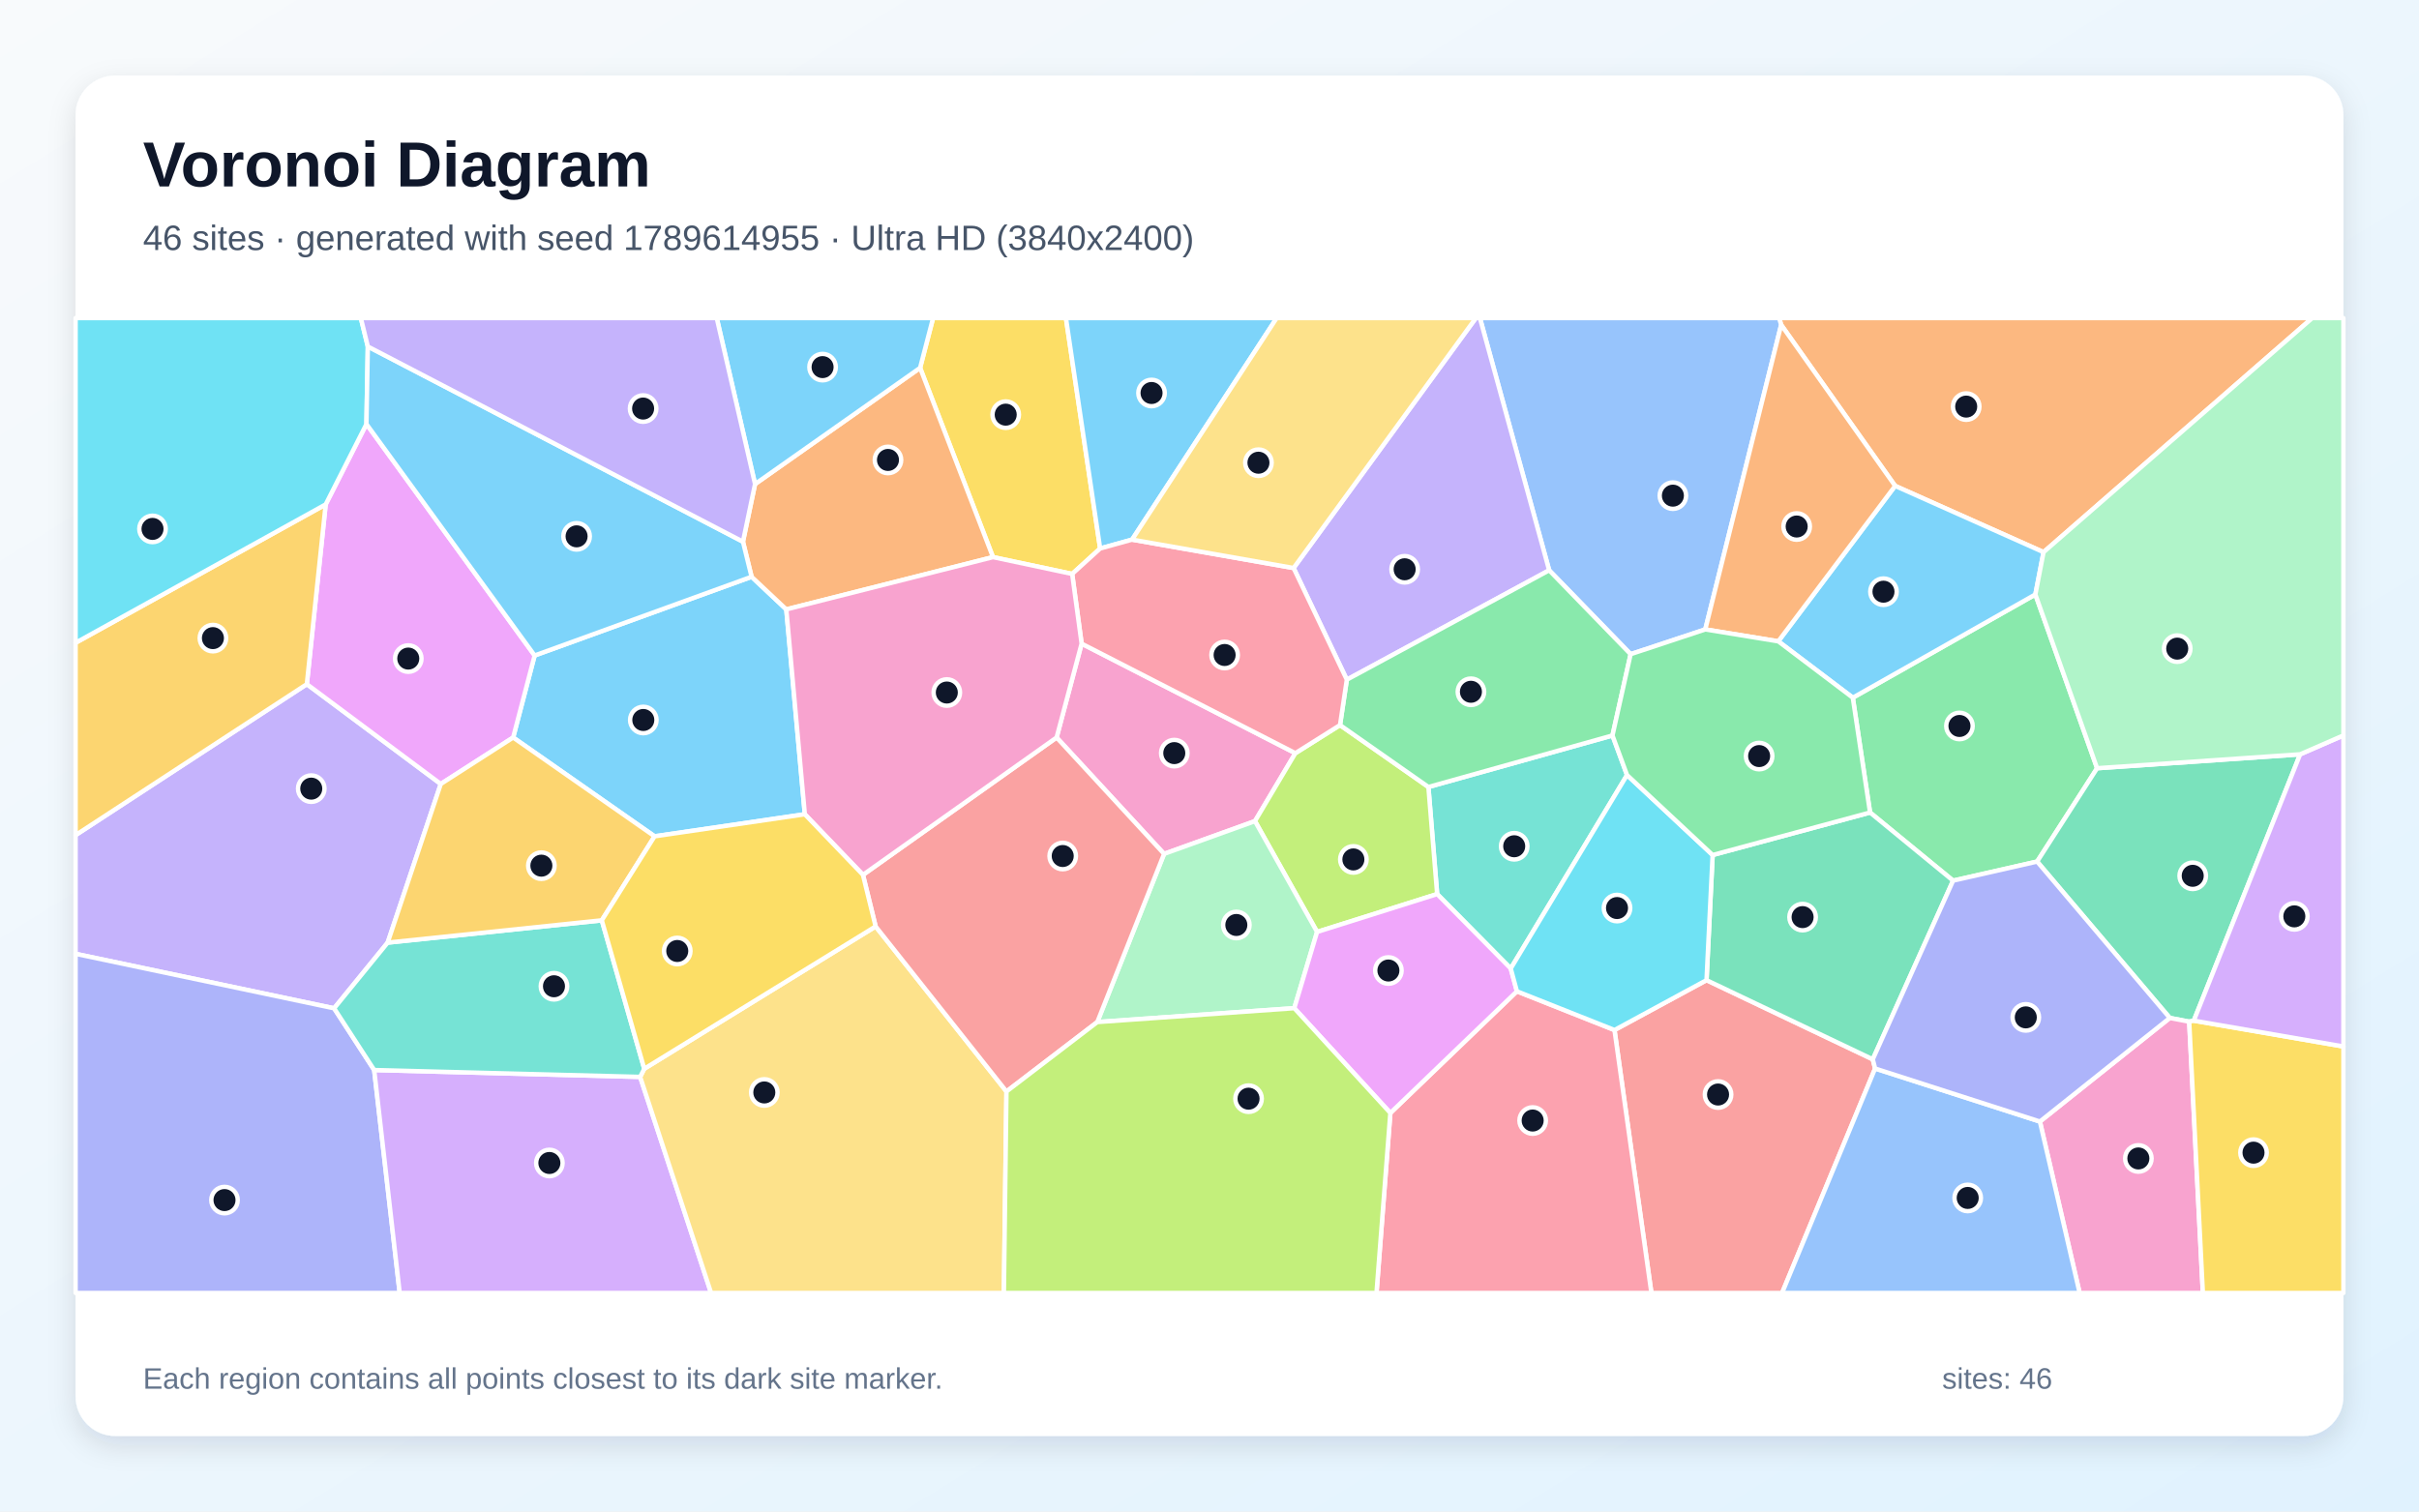
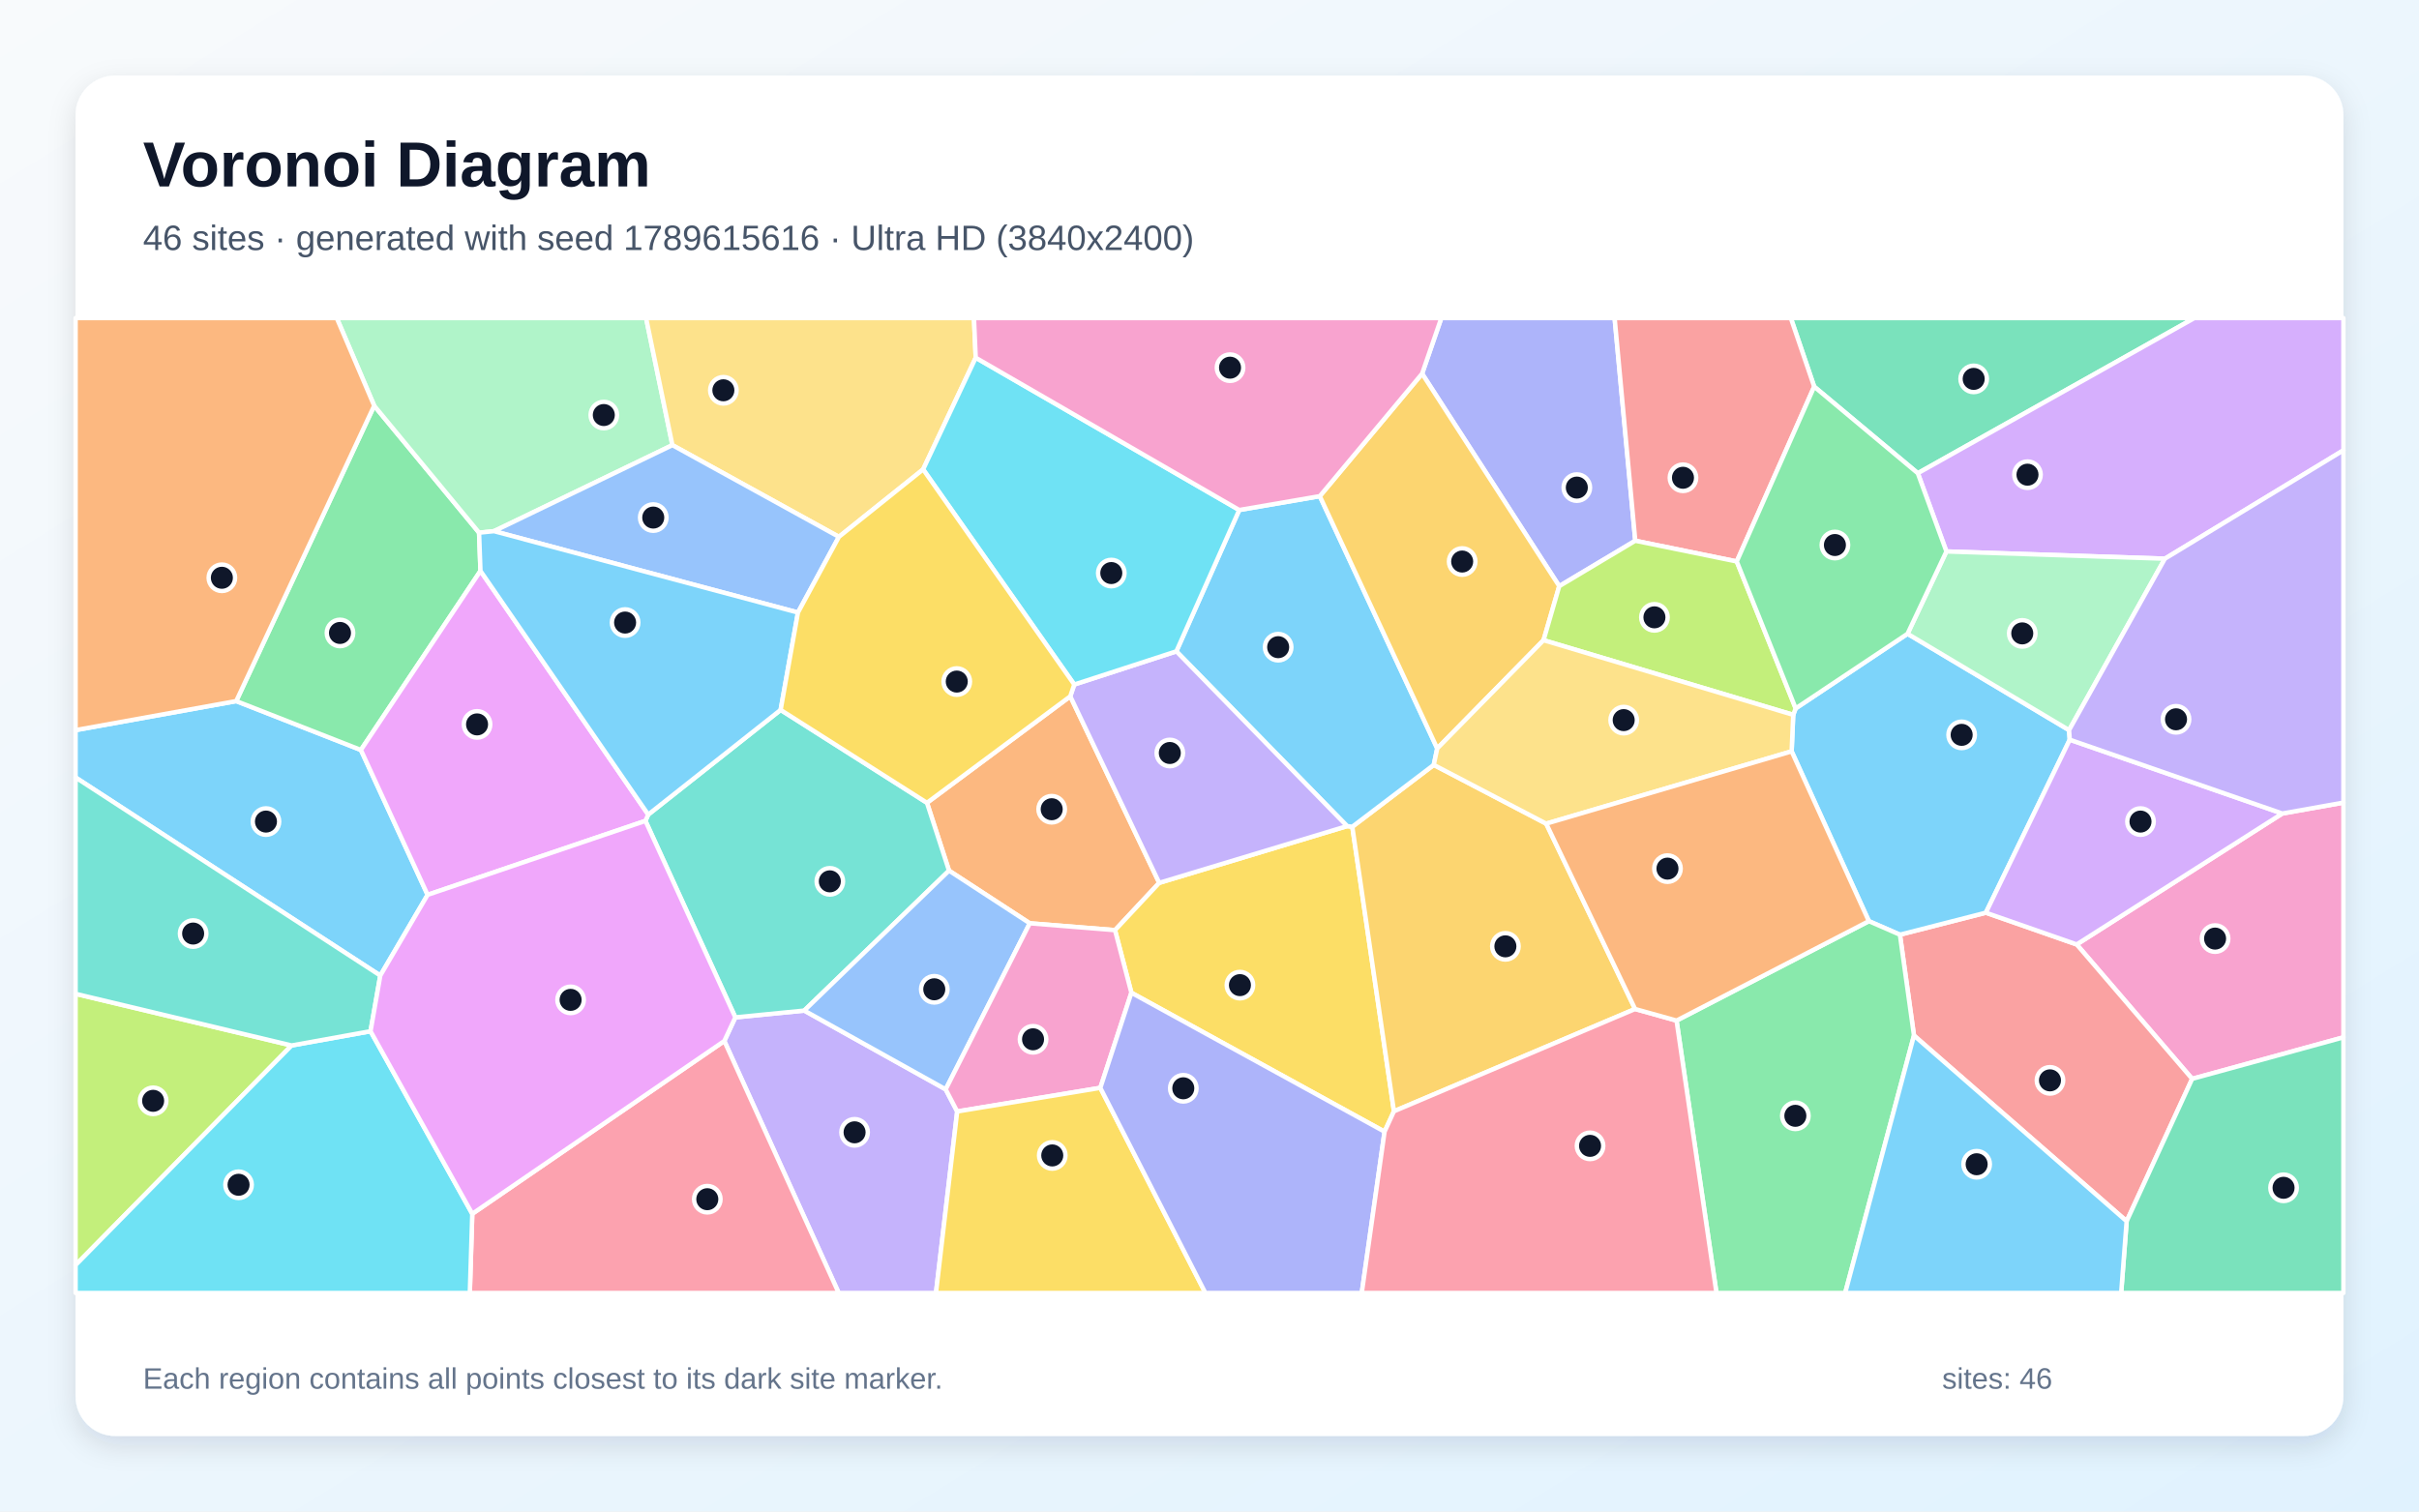
<svg xmlns="http://www.w3.org/2000/svg" width="3840" height="2400" viewBox="0 0 3840 2400" role="img" aria-labelledby="title description">
  <defs>
    <linearGradient id="background" x1="0" y1="0" x2="1" y2="1">
      <stop stop-color="#F8FAFC" />
      <stop offset="1" stop-color="#E0F2FE" />
    </linearGradient>
    <filter id="shadow" x="-5%" y="-5%" width="110%" height="110%">
      <feDropShadow dx="0" dy="15" stdDeviation="22" flood-color="#0F172A" flood-opacity=".12" />
    </filter>
  </defs>
  <rect width="3840" height="2400" fill="url(#background)" />
  <rect x="120" y="120" width="3600" height="2160" rx="63" fill="#FFFFFF" filter="url(#shadow)" />
  <g font-family="Arial, sans-serif">
    <text x="227" y="296" font-size="101" font-weight="700" fill="#0F172A">Voronoi Diagram</text>
-     <text x="227" y="397" font-size="56" fill="#475569">46 sites · generated with seed 1789614955 · Ultra HD (3840x2400)</text>
+     <text x="227" y="397" font-size="56" fill="#475569">46 sites · generated with seed 1789615616 · Ultra HD (3840x2400)</text>
  </g>
  <g stroke="#FFFFFF" stroke-width="7" stroke-linejoin="round">
-     <polygon points="1277.6,1292.9 1039.1,1327.9 814.6,1171.0 848.7,1040.8 1193.1,915.8 1248.2,967.6" fill="#38BDF8" fill-opacity="0.65" />
-     <polygon points="615.4,1496.7 530.4,1601.0 120.0,1514.5 120.0,1326.0 487.1,1086.3 699.7,1244.8" fill="#A78BFA" fill-opacity="0.65" />
-     <polygon points="1847.9,1355.8 1677.3,1171.0 1717.0,1022.0 2056.3,1195.9 1992.2,1303.8" fill="#F472B6" fill-opacity="0.65" />
-     <polygon points="3244.0,876.7 3008.4,771.5 2827.5,515.8 2824.2,505.0 3670.5,505.0" fill="#FB923C" fill-opacity="0.65" />
-     <polygon points="1746.4,870.9 1702.0,911.3 1576.3,884.6 1460.6,584.1 1481.2,505.0 1692.1,505.0" fill="#FACC15" fill-opacity="0.65" />
-     <polygon points="3329.0,1219.8 3233.8,1368.0 3100.4,1398.3 2968.6,1290.1 2941.2,1107.8 3231.0,943.9" fill="#4ADE80" fill-opacity="0.65" />
-     <polygon points="2582.8,1230.6 2398.2,1537.8 2281.4,1419.6 2267.5,1249.6 2559.7,1167.8" fill="#2DD4BF" fill-opacity="0.65" />
-     <polygon points="2707.0,999.4 2588.5,1038.7 2459.2,905.5 2349.3,505.0 2824.2,505.0 2827.5,515.8" fill="#60A5FA" fill-opacity="0.65" />
-     <polygon points="699.7,1244.8 487.1,1086.3 517.0,800.9 581.7,673.3 848.7,1040.8 814.6,1171.0" fill="#E879F9" fill-opacity="0.65" />
-     <polygon points="3651.3,1197.7 3482.5,1620.6 3475.2,1622.2 3444.4,1616.3 3233.8,1368.0 3329.0,1219.8" fill="#34D399" fill-opacity="0.65" />
-     <polygon points="2562.9,1635.5 2709.0,1556.3 2972.9,1682.0 2976.6,1696.6 2828.9,2053.0 2621.5,2053.0" fill="#F87171" fill-opacity="0.65" />
-     <polygon points="120.0,1514.5 530.4,1601.0 594.0,1699.0 634.5,2053.0 120.0,2053.0" fill="#818CF8" fill-opacity="0.65" />
-     <polygon points="517.0,800.9 487.1,1086.3 120.0,1326.0 120.0,1020.6" fill="#FBBF24" fill-opacity="0.65" />
-     <polygon points="2090.8,1479.7 1992.2,1303.8 2056.3,1195.9 2127.2,1151.3 2267.5,1249.6 2281.4,1419.6" fill="#A3E635" fill-opacity="0.65" />
-     <polygon points="594.0,1699.0 1016.2,1709.9 1128.8,2053.0 634.5,2053.0" fill="#C084FC" fill-opacity="0.65" />
-     <polygon points="2207.1,1767.2 2408.0,1574.0 2562.9,1635.5 2621.5,2053.0 2185.1,2053.0" fill="#FB7185" fill-opacity="0.65" />
-     <polygon points="583.9,550.2 581.7,673.3 517.0,800.9 120.0,1020.6 120.0,505.0 572.8,505.0" fill="#22D3EE" fill-opacity="0.65" />
-     <polygon points="1741.9,1622.8 1847.9,1355.8 1992.2,1303.8 2090.8,1479.7 2054.6,1600.8" fill="#86EFAC" fill-opacity="0.65" />
-     <polygon points="1016.2,1709.9 1022.7,1697.0 1390.0,1471.0 1597.7,1733.1 1593.6,2053.0 1128.8,2053.0" fill="#FCD34D" fill-opacity="0.65" />
-     <polygon points="1797.1,856.8 1746.4,870.9 1692.1,505.0 2026.6,505.0" fill="#38BDF8" fill-opacity="0.65" />
-     <polygon points="3231.0,943.9 2941.2,1107.8 2822.9,1018.3 3008.4,771.5 3244.0,876.7" fill="#38BDF8" fill-opacity="0.65" />
-     <polygon points="2459.2,905.5 2138.0,1079.2 2053.5,901.9 2342.8,505.0 2349.3,505.0" fill="#A78BFA" fill-opacity="0.65" />
-     <polygon points="3238.2,1780.8 3444.4,1616.3 3475.2,1622.2 3496.9,2053.0 3301.3,2053.0" fill="#F472B6" fill-opacity="0.65" />
-     <polygon points="1198.6,768.6 1460.6,584.1 1576.3,884.6 1248.2,967.6 1193.1,915.8 1179.4,860.1" fill="#FB923C" fill-opacity="0.65" />
-     <polygon points="3475.2,1622.2 3482.5,1620.6 3720.0,1661.6 3720.0,2053.0 3496.9,2053.0" fill="#FACC15" fill-opacity="0.65" />
-     <polygon points="2138.0,1079.2 2459.2,905.5 2588.5,1038.7 2559.7,1167.8 2267.5,1249.6 2127.2,1151.3" fill="#4ADE80" fill-opacity="0.65" />
-     <polygon points="955.3,1461.3 1022.7,1697.0 1016.2,1709.9 594.0,1699.0 530.4,1601.0 615.4,1496.7" fill="#2DD4BF" fill-opacity="0.65" />
-     <polygon points="2976.6,1696.6 3238.2,1780.8 3301.3,2053.0 2828.9,2053.0" fill="#60A5FA" fill-opacity="0.65" />
-     <polygon points="2054.6,1600.8 2090.8,1479.7 2281.4,1419.6 2398.2,1537.8 2408.0,1574.0 2207.1,1767.2" fill="#E879F9" fill-opacity="0.65" />
-     <polygon points="2972.9,1682.0 2709.0,1556.3 2718.7,1357.6 2968.6,1290.1 3100.4,1398.3" fill="#34D399" fill-opacity="0.65" />
-     <polygon points="1597.7,1733.1 1390.0,1471.0 1369.9,1389.1 1677.3,1171.0 1847.9,1355.8 1741.9,1622.8" fill="#F87171" fill-opacity="0.65" />
-     <polygon points="3238.2,1780.8 2976.6,1696.6 2972.9,1682.0 3100.4,1398.3 3233.8,1368.0 3444.4,1616.3" fill="#818CF8" fill-opacity="0.65" />
-     <polygon points="955.3,1461.3 615.4,1496.7 699.7,1244.8 814.6,1171.0 1039.1,1327.9" fill="#FBBF24" fill-opacity="0.65" />
-     <polygon points="1597.7,1733.1 1741.9,1622.8 2054.6,1600.8 2207.1,1767.2 2185.1,2053.0 1593.6,2053.0" fill="#A3E635" fill-opacity="0.65" />
-     <polygon points="3482.5,1620.6 3651.3,1197.7 3720.0,1167.7 3720.0,1661.6" fill="#C084FC" fill-opacity="0.65" />
-     <polygon points="1797.1,856.8 2053.5,901.9 2138.0,1079.2 2127.2,1151.3 2056.3,1195.9 1717.0,1022.0 1702.0,911.3 1746.4,870.9" fill="#FB7185" fill-opacity="0.65" />
-     <polygon points="2718.7,1357.6 2709.0,1556.3 2562.9,1635.5 2408.0,1574.0 2398.2,1537.8 2582.8,1230.6" fill="#22D3EE" fill-opacity="0.65" />
-     <polygon points="3651.3,1197.7 3329.0,1219.8 3231.0,943.9 3244.0,876.7 3670.5,505.0 3720.0,505.0 3720.0,1167.7" fill="#86EFAC" fill-opacity="0.65" />
-     <polygon points="2053.5,901.9 1797.1,856.8 2026.6,505.0 2342.8,505.0" fill="#FCD34D" fill-opacity="0.65" />
-     <polygon points="1179.4,860.1 1193.1,915.8 848.7,1040.8 581.7,673.3 583.9,550.2" fill="#38BDF8" fill-opacity="0.65" />
-     <polygon points="1460.6,584.1 1198.6,768.6 1137.8,505.0 1481.2,505.0" fill="#38BDF8" fill-opacity="0.65" />
-     <polygon points="1198.6,768.6 1179.4,860.1 583.9,550.2 572.8,505.0 1137.8,505.0" fill="#A78BFA" fill-opacity="0.65" />
-     <polygon points="1369.9,1389.1 1277.6,1292.9 1248.2,967.6 1576.3,884.6 1702.0,911.3 1717.0,1022.0 1677.3,1171.0" fill="#F472B6" fill-opacity="0.65" />
-     <polygon points="2822.9,1018.3 2707.0,999.4 2827.5,515.8 3008.4,771.5" fill="#FB923C" fill-opacity="0.65" />
-     <polygon points="1369.9,1389.1 1390.0,1471.0 1022.7,1697.0 955.3,1461.3 1039.1,1327.9 1277.6,1292.9" fill="#FACC15" fill-opacity="0.65" />
-     <polygon points="2718.7,1357.6 2582.8,1230.6 2559.7,1167.8 2588.5,1038.7 2707.0,999.4 2822.9,1018.3 2941.2,1107.8 2968.6,1290.1" fill="#4ADE80" fill-opacity="0.65" />
+     <polygon points="603.7,1549.0 120.0,1234.5 120.0,1159.3 375.0,1113.2 572.9,1190.8 678.8,1420.8" fill="#38BDF8" fill-opacity="0.65" />
+     <polygon points="1149.8,1652.9 1167.3,1615.4 1276.7,1604.6 1501.2,1729.7 1519.5,1764.8 1485.8,2053.0 1331.4,2053.0" fill="#A78BFA" fill-opacity="0.65" />
+     <polygon points="3479.9,1713.0 3296.6,1499.6 3623.0,1291.7 3720.0,1274.4 3720.0,1647.1" fill="#F472B6" fill-opacity="0.65" />
+     <polygon points="1699.0,1105.6 1840.2,1401.8 1770.0,1476.9 1634.7,1466.0 1506.5,1382.4 1471.5,1274.7" fill="#FB923C" fill-opacity="0.65" />
+     <polygon points="2197.9,1796.9 1796.0,1576.3 1770.0,1476.9 1840.2,1401.8 2138.4,1311.7 2146.7,1312.7 2212.8,1764.5" fill="#FACC15" fill-opacity="0.65" />
+     <polygon points="594.0,644.2 760.5,845.8 762.7,906.5 572.9,1190.8 375.0,1113.2" fill="#4ADE80" fill-opacity="0.65" />
+     <polygon points="1024.6,1303.4 1029.0,1293.4 1239.2,1127.2 1471.5,1274.7 1506.5,1382.4 1276.7,1604.6 1167.3,1615.4" fill="#2DD4BF" fill-opacity="0.65" />
+     <polygon points="1501.2,1729.7 1276.7,1604.6 1506.5,1382.4 1634.7,1466.0" fill="#60A5FA" fill-opacity="0.65" />
+     <polygon points="1029.0,1293.4 1024.6,1303.4 678.8,1420.8 572.9,1190.8 762.7,906.5" fill="#E879F9" fill-opacity="0.65" />
+     <polygon points="3044.4,751.4 2879.9,613.9 2842.8,505.0 3483.4,505.0" fill="#34D399" fill-opacity="0.65" />
+     <polygon points="3038.3,1644.2 3016.0,1484.1 3152.4,1449.2 3296.6,1499.6 3479.9,1713.0 3375.9,1939.1" fill="#F87171" fill-opacity="0.65" />
+     <polygon points="2595.9,858.6 2475.2,930.7 2257.5,593.3 2288.0,505.0 2563.1,505.0" fill="#818CF8" fill-opacity="0.65" />
+     <polygon points="2595.6,1602.1 2212.8,1764.5 2146.7,1312.7 2276.0,1214.5 2454.5,1307.8" fill="#FBBF24" fill-opacity="0.65" />
+     <polygon points="462.9,1660.0 120.0,2008.7 120.0,1578.0" fill="#A3E635" fill-opacity="0.65" />
+     <polygon points="3436.6,887.1 3089.8,875.6 3044.4,751.4 3483.4,505.0 3720.0,505.0 3720.0,715.0" fill="#C084FC" fill-opacity="0.65" />
+     <polygon points="749.7,1927.3 1149.8,1652.9 1331.4,2053.0 745.8,2053.0" fill="#FB7185" fill-opacity="0.65" />
+     <polygon points="120.0,2008.7 462.9,1660.0 588.2,1637.4 749.7,1927.3 745.8,2053.0 120.0,2053.0" fill="#22D3EE" fill-opacity="0.65" />
+     <polygon points="1067.4,706.8 784.2,843.4 760.5,845.8 594.0,644.2 534.6,505.0 1025.6,505.0" fill="#86EFAC" fill-opacity="0.65" />
+     <polygon points="1548.9,568.0 1465.4,745.3 1331.7,852.4 1067.4,706.8 1025.6,505.0 1546.1,505.0" fill="#FCD34D" fill-opacity="0.65" />
+     <polygon points="1967.2,809.8 2095.1,787.8 2281.5,1188.4 2276.0,1214.5 2146.7,1312.7 2138.4,1311.7 1867.4,1034.2" fill="#38BDF8" fill-opacity="0.65" />
+     <polygon points="3028.1,1006.3 3284.5,1159.3 3285.6,1174.5 3152.4,1449.2 3016.0,1484.1 2966.7,1462.6 2844.1,1193.0 2846.6,1135.0 2850.5,1124.8" fill="#38BDF8" fill-opacity="0.65" />
+     <polygon points="1705.3,1086.9 1867.4,1034.2 2138.4,1311.7 1840.2,1401.8 1699.0,1105.6" fill="#A78BFA" fill-opacity="0.65" />
+     <polygon points="1746.7,1727.3 1519.5,1764.8 1501.2,1729.7 1634.7,1466.0 1770.0,1476.9 1796.0,1576.3" fill="#F472B6" fill-opacity="0.65" />
+     <polygon points="594.0,644.2 375.0,1113.2 120.0,1159.3 120.0,505.0 534.6,505.0" fill="#FB923C" fill-opacity="0.65" />
+     <polygon points="1519.5,1764.8 1746.7,1727.3 1913.5,2053.0 1485.8,2053.0" fill="#FACC15" fill-opacity="0.65" />
+     <polygon points="2661.4,1620.5 2966.7,1462.6 3016.0,1484.1 3038.3,1644.2 2929.1,2053.0 2724.8,2053.0" fill="#4ADE80" fill-opacity="0.65" />
+     <polygon points="588.2,1637.4 462.9,1660.0 120.0,1578.0 120.0,1234.5 603.7,1549.0" fill="#2DD4BF" fill-opacity="0.65" />
+     <polygon points="1331.7,852.4 1266.7,972.6 784.2,843.4 1067.4,706.8" fill="#60A5FA" fill-opacity="0.65" />
+     <polygon points="749.7,1927.3 588.2,1637.4 603.7,1549.0 678.8,1420.8 1024.6,1303.4 1167.3,1615.4 1149.8,1652.9" fill="#E879F9" fill-opacity="0.65" />
+     <polygon points="3375.9,1939.1 3479.9,1713.0 3720.0,1647.1 3720.0,2053.0 3367.2,2053.0" fill="#34D399" fill-opacity="0.65" />
+     <polygon points="2879.9,613.9 2757.0,891.5 2595.9,858.6 2563.1,505.0 2842.8,505.0" fill="#F87171" fill-opacity="0.65" />
+     <polygon points="1746.7,1727.3 1796.0,1576.3 2197.9,1796.9 2161.7,2053.0 1913.5,2053.0" fill="#818CF8" fill-opacity="0.65" />
+     <polygon points="2257.5,593.3 2475.2,930.7 2450.3,1016.5 2281.5,1188.4 2095.1,787.8" fill="#FBBF24" fill-opacity="0.65" />
+     <polygon points="2757.0,891.5 2850.5,1124.8 2846.6,1135.0 2450.3,1016.5 2475.2,930.7 2595.9,858.6" fill="#A3E635" fill-opacity="0.65" />
+     <polygon points="3623.0,1291.7 3296.6,1499.6 3152.4,1449.2 3285.6,1174.5" fill="#C084FC" fill-opacity="0.65" />
+     <polygon points="2197.9,1796.9 2212.8,1764.5 2595.6,1602.1 2661.4,1620.5 2724.8,2053.0 2161.7,2053.0" fill="#FB7185" fill-opacity="0.65" />
+     <polygon points="1967.2,809.8 1867.4,1034.2 1705.3,1086.9 1465.4,745.3 1548.9,568.0" fill="#22D3EE" fill-opacity="0.65" />
+     <polygon points="3284.5,1159.3 3028.1,1006.3 3089.8,875.6 3436.6,887.1" fill="#86EFAC" fill-opacity="0.65" />
+     <polygon points="2846.6,1135.0 2844.1,1193.0 2454.5,1307.8 2276.0,1214.5 2281.5,1188.4 2450.3,1016.5" fill="#FCD34D" fill-opacity="0.65" />
+     <polygon points="3038.3,1644.2 3375.9,1939.1 3367.2,2053.0 2929.1,2053.0" fill="#38BDF8" fill-opacity="0.65" />
+     <polygon points="784.2,843.4 1266.7,972.6 1239.2,1127.2 1029.0,1293.4 762.7,906.5 760.5,845.8" fill="#38BDF8" fill-opacity="0.65" />
+     <polygon points="3623.0,1291.7 3285.6,1174.5 3284.5,1159.3 3436.6,887.1 3720.0,715.0 3720.0,1274.4" fill="#A78BFA" fill-opacity="0.65" />
+     <polygon points="2257.5,593.3 2095.1,787.8 1967.2,809.8 1548.9,568.0 1546.1,505.0 2288.0,505.0" fill="#F472B6" fill-opacity="0.65" />
+     <polygon points="2661.4,1620.5 2595.6,1602.1 2454.5,1307.8 2844.1,1193.0 2966.7,1462.6" fill="#FB923C" fill-opacity="0.65" />
+     <polygon points="1705.3,1086.9 1699.0,1105.6 1471.5,1274.7 1239.2,1127.2 1266.7,972.6 1331.7,852.4 1465.4,745.3" fill="#FACC15" fill-opacity="0.65" />
+     <polygon points="3028.1,1006.3 2850.5,1124.8 2757.0,891.5 2879.9,613.9 3044.4,751.4 3089.8,875.6" fill="#4ADE80" fill-opacity="0.65" />
  </g>
  <g>
-     <circle cx="1021.2" cy="1143.2" r="21" fill="#0F172A" stroke="#FFFFFF" stroke-width="7" />
-     <circle cx="494.1" cy="1252.2" r="21" fill="#0F172A" stroke="#FFFFFF" stroke-width="7" />
-     <circle cx="1864.1" cy="1195.8" r="21" fill="#0F172A" stroke="#FFFFFF" stroke-width="7" />
-     <circle cx="3121.2" cy="645.6" r="21" fill="#0F172A" stroke="#FFFFFF" stroke-width="7" />
-     <circle cx="1596.5" cy="658.4" r="21" fill="#0F172A" stroke="#FFFFFF" stroke-width="7" />
-     <circle cx="3110.5" cy="1152.7" r="21" fill="#0F172A" stroke="#FFFFFF" stroke-width="7" />
-     <circle cx="2403.7" cy="1343.7" r="21" fill="#0F172A" stroke="#FFFFFF" stroke-width="7" />
-     <circle cx="2655.6" cy="787.0" r="21" fill="#0F172A" stroke="#FFFFFF" stroke-width="7" />
-     <circle cx="648.1" cy="1045.7" r="21" fill="#0F172A" stroke="#FFFFFF" stroke-width="7" />
-     <circle cx="3480.8" cy="1390.6" r="21" fill="#0F172A" stroke="#FFFFFF" stroke-width="7" />
-     <circle cx="2727.3" cy="1737.9" r="21" fill="#0F172A" stroke="#FFFFFF" stroke-width="7" />
-     <circle cx="356.4" cy="1905.5" r="21" fill="#0F172A" stroke="#FFFFFF" stroke-width="7" />
-     <circle cx="338.0" cy="1013.2" r="21" fill="#0F172A" stroke="#FFFFFF" stroke-width="7" />
-     <circle cx="2148.4" cy="1364.6" r="21" fill="#0F172A" stroke="#FFFFFF" stroke-width="7" />
-     <circle cx="872.1" cy="1846.6" r="21" fill="#0F172A" stroke="#FFFFFF" stroke-width="7" />
-     <circle cx="2433.0" cy="1779.2" r="21" fill="#0F172A" stroke="#FFFFFF" stroke-width="7" />
-     <circle cx="242.1" cy="839.8" r="21" fill="#0F172A" stroke="#FFFFFF" stroke-width="7" />
-     <circle cx="1962.6" cy="1468.7" r="21" fill="#0F172A" stroke="#FFFFFF" stroke-width="7" />
-     <circle cx="1213.3" cy="1734.6" r="21" fill="#0F172A" stroke="#FFFFFF" stroke-width="7" />
-     <circle cx="1828.0" cy="624.0" r="21" fill="#0F172A" stroke="#FFFFFF" stroke-width="7" />
-     <circle cx="2989.9" cy="939.5" r="21" fill="#0F172A" stroke="#FFFFFF" stroke-width="7" />
-     <circle cx="2229.8" cy="903.9" r="21" fill="#0F172A" stroke="#FFFFFF" stroke-width="7" />
-     <circle cx="3394.5" cy="1839.4" r="21" fill="#0F172A" stroke="#FFFFFF" stroke-width="7" />
-     <circle cx="1409.6" cy="730.3" r="21" fill="#0F172A" stroke="#FFFFFF" stroke-width="7" />
-     <circle cx="3577.3" cy="1830.2" r="21" fill="#0F172A" stroke="#FFFFFF" stroke-width="7" />
-     <circle cx="2335.0" cy="1098.4" r="21" fill="#0F172A" stroke="#FFFFFF" stroke-width="7" />
-     <circle cx="879.4" cy="1566.0" r="21" fill="#0F172A" stroke="#FFFFFF" stroke-width="7" />
-     <circle cx="3123.6" cy="1902.1" r="21" fill="#0F172A" stroke="#FFFFFF" stroke-width="7" />
-     <circle cx="2204.0" cy="1541.0" r="21" fill="#0F172A" stroke="#FFFFFF" stroke-width="7" />
-     <circle cx="2861.5" cy="1456.2" r="21" fill="#0F172A" stroke="#FFFFFF" stroke-width="7" />
-     <circle cx="1687.0" cy="1359.2" r="21" fill="#0F172A" stroke="#FFFFFF" stroke-width="7" />
-     <circle cx="3215.8" cy="1615.4" r="21" fill="#0F172A" stroke="#FFFFFF" stroke-width="7" />
-     <circle cx="859.4" cy="1374.5" r="21" fill="#0F172A" stroke="#FFFFFF" stroke-width="7" />
-     <circle cx="1982.0" cy="1744.5" r="21" fill="#0F172A" stroke="#FFFFFF" stroke-width="7" />
-     <circle cx="3642.1" cy="1455.0" r="21" fill="#0F172A" stroke="#FFFFFF" stroke-width="7" />
-     <circle cx="1944.0" cy="1040.0" r="21" fill="#0F172A" stroke="#FFFFFF" stroke-width="7" />
-     <circle cx="2566.9" cy="1441.8" r="21" fill="#0F172A" stroke="#FFFFFF" stroke-width="7" />
-     <circle cx="3456.2" cy="1029.9" r="21" fill="#0F172A" stroke="#FFFFFF" stroke-width="7" />
-     <circle cx="1997.7" cy="734.7" r="21" fill="#0F172A" stroke="#FFFFFF" stroke-width="7" />
-     <circle cx="915.3" cy="851.6" r="21" fill="#0F172A" stroke="#FFFFFF" stroke-width="7" />
-     <circle cx="1305.8" cy="582.9" r="21" fill="#0F172A" stroke="#FFFFFF" stroke-width="7" />
-     <circle cx="1020.9" cy="648.7" r="21" fill="#0F172A" stroke="#FFFFFF" stroke-width="7" />
-     <circle cx="1503.0" cy="1099.6" r="21" fill="#0F172A" stroke="#FFFFFF" stroke-width="7" />
-     <circle cx="2852.1" cy="836.0" r="21" fill="#0F172A" stroke="#FFFFFF" stroke-width="7" />
-     <circle cx="1075.1" cy="1510.0" r="21" fill="#0F172A" stroke="#FFFFFF" stroke-width="7" />
-     <circle cx="2792.5" cy="1200.5" r="21" fill="#0F172A" stroke="#FFFFFF" stroke-width="7" />
+     <circle cx="422.2" cy="1304.5" r="21" fill="#0F172A" stroke="#FFFFFF" stroke-width="7" />
+     <circle cx="1356.6" cy="1797.9" r="21" fill="#0F172A" stroke="#FFFFFF" stroke-width="7" />
+     <circle cx="3516.3" cy="1490.3" r="21" fill="#0F172A" stroke="#FFFFFF" stroke-width="7" />
+     <circle cx="1669.5" cy="1284.9" r="21" fill="#0F172A" stroke="#FFFFFF" stroke-width="7" />
+     <circle cx="1968.3" cy="1564.2" r="21" fill="#0F172A" stroke="#FFFFFF" stroke-width="7" />
+     <circle cx="539.7" cy="1005.0" r="21" fill="#0F172A" stroke="#FFFFFF" stroke-width="7" />
+     <circle cx="1317.3" cy="1399.4" r="21" fill="#0F172A" stroke="#FFFFFF" stroke-width="7" />
+     <circle cx="1483.1" cy="1570.8" r="21" fill="#0F172A" stroke="#FFFFFF" stroke-width="7" />
+     <circle cx="757.3" cy="1150.2" r="21" fill="#0F172A" stroke="#FFFFFF" stroke-width="7" />
+     <circle cx="3133.1" cy="601.6" r="21" fill="#0F172A" stroke="#FFFFFF" stroke-width="7" />
+     <circle cx="3254.2" cy="1715.4" r="21" fill="#0F172A" stroke="#FFFFFF" stroke-width="7" />
+     <circle cx="2503.1" cy="774.2" r="21" fill="#0F172A" stroke="#FFFFFF" stroke-width="7" />
+     <circle cx="2389.7" cy="1502.6" r="21" fill="#0F172A" stroke="#FFFFFF" stroke-width="7" />
+     <circle cx="243.1" cy="1747.9" r="21" fill="#0F172A" stroke="#FFFFFF" stroke-width="7" />
+     <circle cx="3218.5" cy="753.7" r="21" fill="#0F172A" stroke="#FFFFFF" stroke-width="7" />
+     <circle cx="1122.8" cy="1904.1" r="21" fill="#0F172A" stroke="#FFFFFF" stroke-width="7" />
+     <circle cx="378.7" cy="1881.2" r="21" fill="#0F172A" stroke="#FFFFFF" stroke-width="7" />
+     <circle cx="958.5" cy="659.0" r="21" fill="#0F172A" stroke="#FFFFFF" stroke-width="7" />
+     <circle cx="1148.3" cy="619.7" r="21" fill="#0F172A" stroke="#FFFFFF" stroke-width="7" />
+     <circle cx="2029.0" cy="1027.6" r="21" fill="#0F172A" stroke="#FFFFFF" stroke-width="7" />
+     <circle cx="3114.0" cy="1166.8" r="21" fill="#0F172A" stroke="#FFFFFF" stroke-width="7" />
+     <circle cx="1857.0" cy="1195.6" r="21" fill="#0F172A" stroke="#FFFFFF" stroke-width="7" />
+     <circle cx="1639.9" cy="1650.2" r="21" fill="#0F172A" stroke="#FFFFFF" stroke-width="7" />
+     <circle cx="352.2" cy="917.4" r="21" fill="#0F172A" stroke="#FFFFFF" stroke-width="7" />
+     <circle cx="1670.4" cy="1834.6" r="21" fill="#0F172A" stroke="#FFFFFF" stroke-width="7" />
+     <circle cx="2850.0" cy="1771.7" r="21" fill="#0F172A" stroke="#FFFFFF" stroke-width="7" />
+     <circle cx="306.6" cy="1482.3" r="21" fill="#0F172A" stroke="#FFFFFF" stroke-width="7" />
+     <circle cx="1037.0" cy="821.8" r="21" fill="#0F172A" stroke="#FFFFFF" stroke-width="7" />
+     <circle cx="905.8" cy="1587.6" r="21" fill="#0F172A" stroke="#FFFFFF" stroke-width="7" />
+     <circle cx="3625.0" cy="1886.0" r="21" fill="#0F172A" stroke="#FFFFFF" stroke-width="7" />
+     <circle cx="2671.6" cy="758.6" r="21" fill="#0F172A" stroke="#FFFFFF" stroke-width="7" />
+     <circle cx="1878.4" cy="1728.0" r="21" fill="#0F172A" stroke="#FFFFFF" stroke-width="7" />
+     <circle cx="2321.1" cy="891.6" r="21" fill="#0F172A" stroke="#FFFFFF" stroke-width="7" />
+     <circle cx="2626.3" cy="980.2" r="21" fill="#0F172A" stroke="#FFFFFF" stroke-width="7" />
+     <circle cx="3397.9" cy="1304.5" r="21" fill="#0F172A" stroke="#FFFFFF" stroke-width="7" />
+     <circle cx="2524.1" cy="1819.4" r="21" fill="#0F172A" stroke="#FFFFFF" stroke-width="7" />
+     <circle cx="1764.1" cy="909.9" r="21" fill="#0F172A" stroke="#FFFFFF" stroke-width="7" />
+     <circle cx="3210.2" cy="1005.7" r="21" fill="#0F172A" stroke="#FFFFFF" stroke-width="7" />
+     <circle cx="2577.5" cy="1143.4" r="21" fill="#0F172A" stroke="#FFFFFF" stroke-width="7" />
+     <circle cx="3137.8" cy="1848.6" r="21" fill="#0F172A" stroke="#FFFFFF" stroke-width="7" />
+     <circle cx="992.3" cy="988.5" r="21" fill="#0F172A" stroke="#FFFFFF" stroke-width="7" />
+     <circle cx="3454.3" cy="1142.1" r="21" fill="#0F172A" stroke="#FFFFFF" stroke-width="7" />
+     <circle cx="1952.6" cy="583.8" r="21" fill="#0F172A" stroke="#FFFFFF" stroke-width="7" />
+     <circle cx="2647.0" cy="1379.2" r="21" fill="#0F172A" stroke="#FFFFFF" stroke-width="7" />
+     <circle cx="1518.8" cy="1082.2" r="21" fill="#0F172A" stroke="#FFFFFF" stroke-width="7" />
+     <circle cx="2912.8" cy="865.4" r="21" fill="#0F172A" stroke="#FFFFFF" stroke-width="7" />
  </g>
  <g font-family="Arial, sans-serif" font-size="47" fill="#64748B">
    <text x="227" y="2205">Each region contains all points closest to its dark site marker.</text>
    <text x="3083" y="2205">sites: 46</text>
  </g>
</svg>
